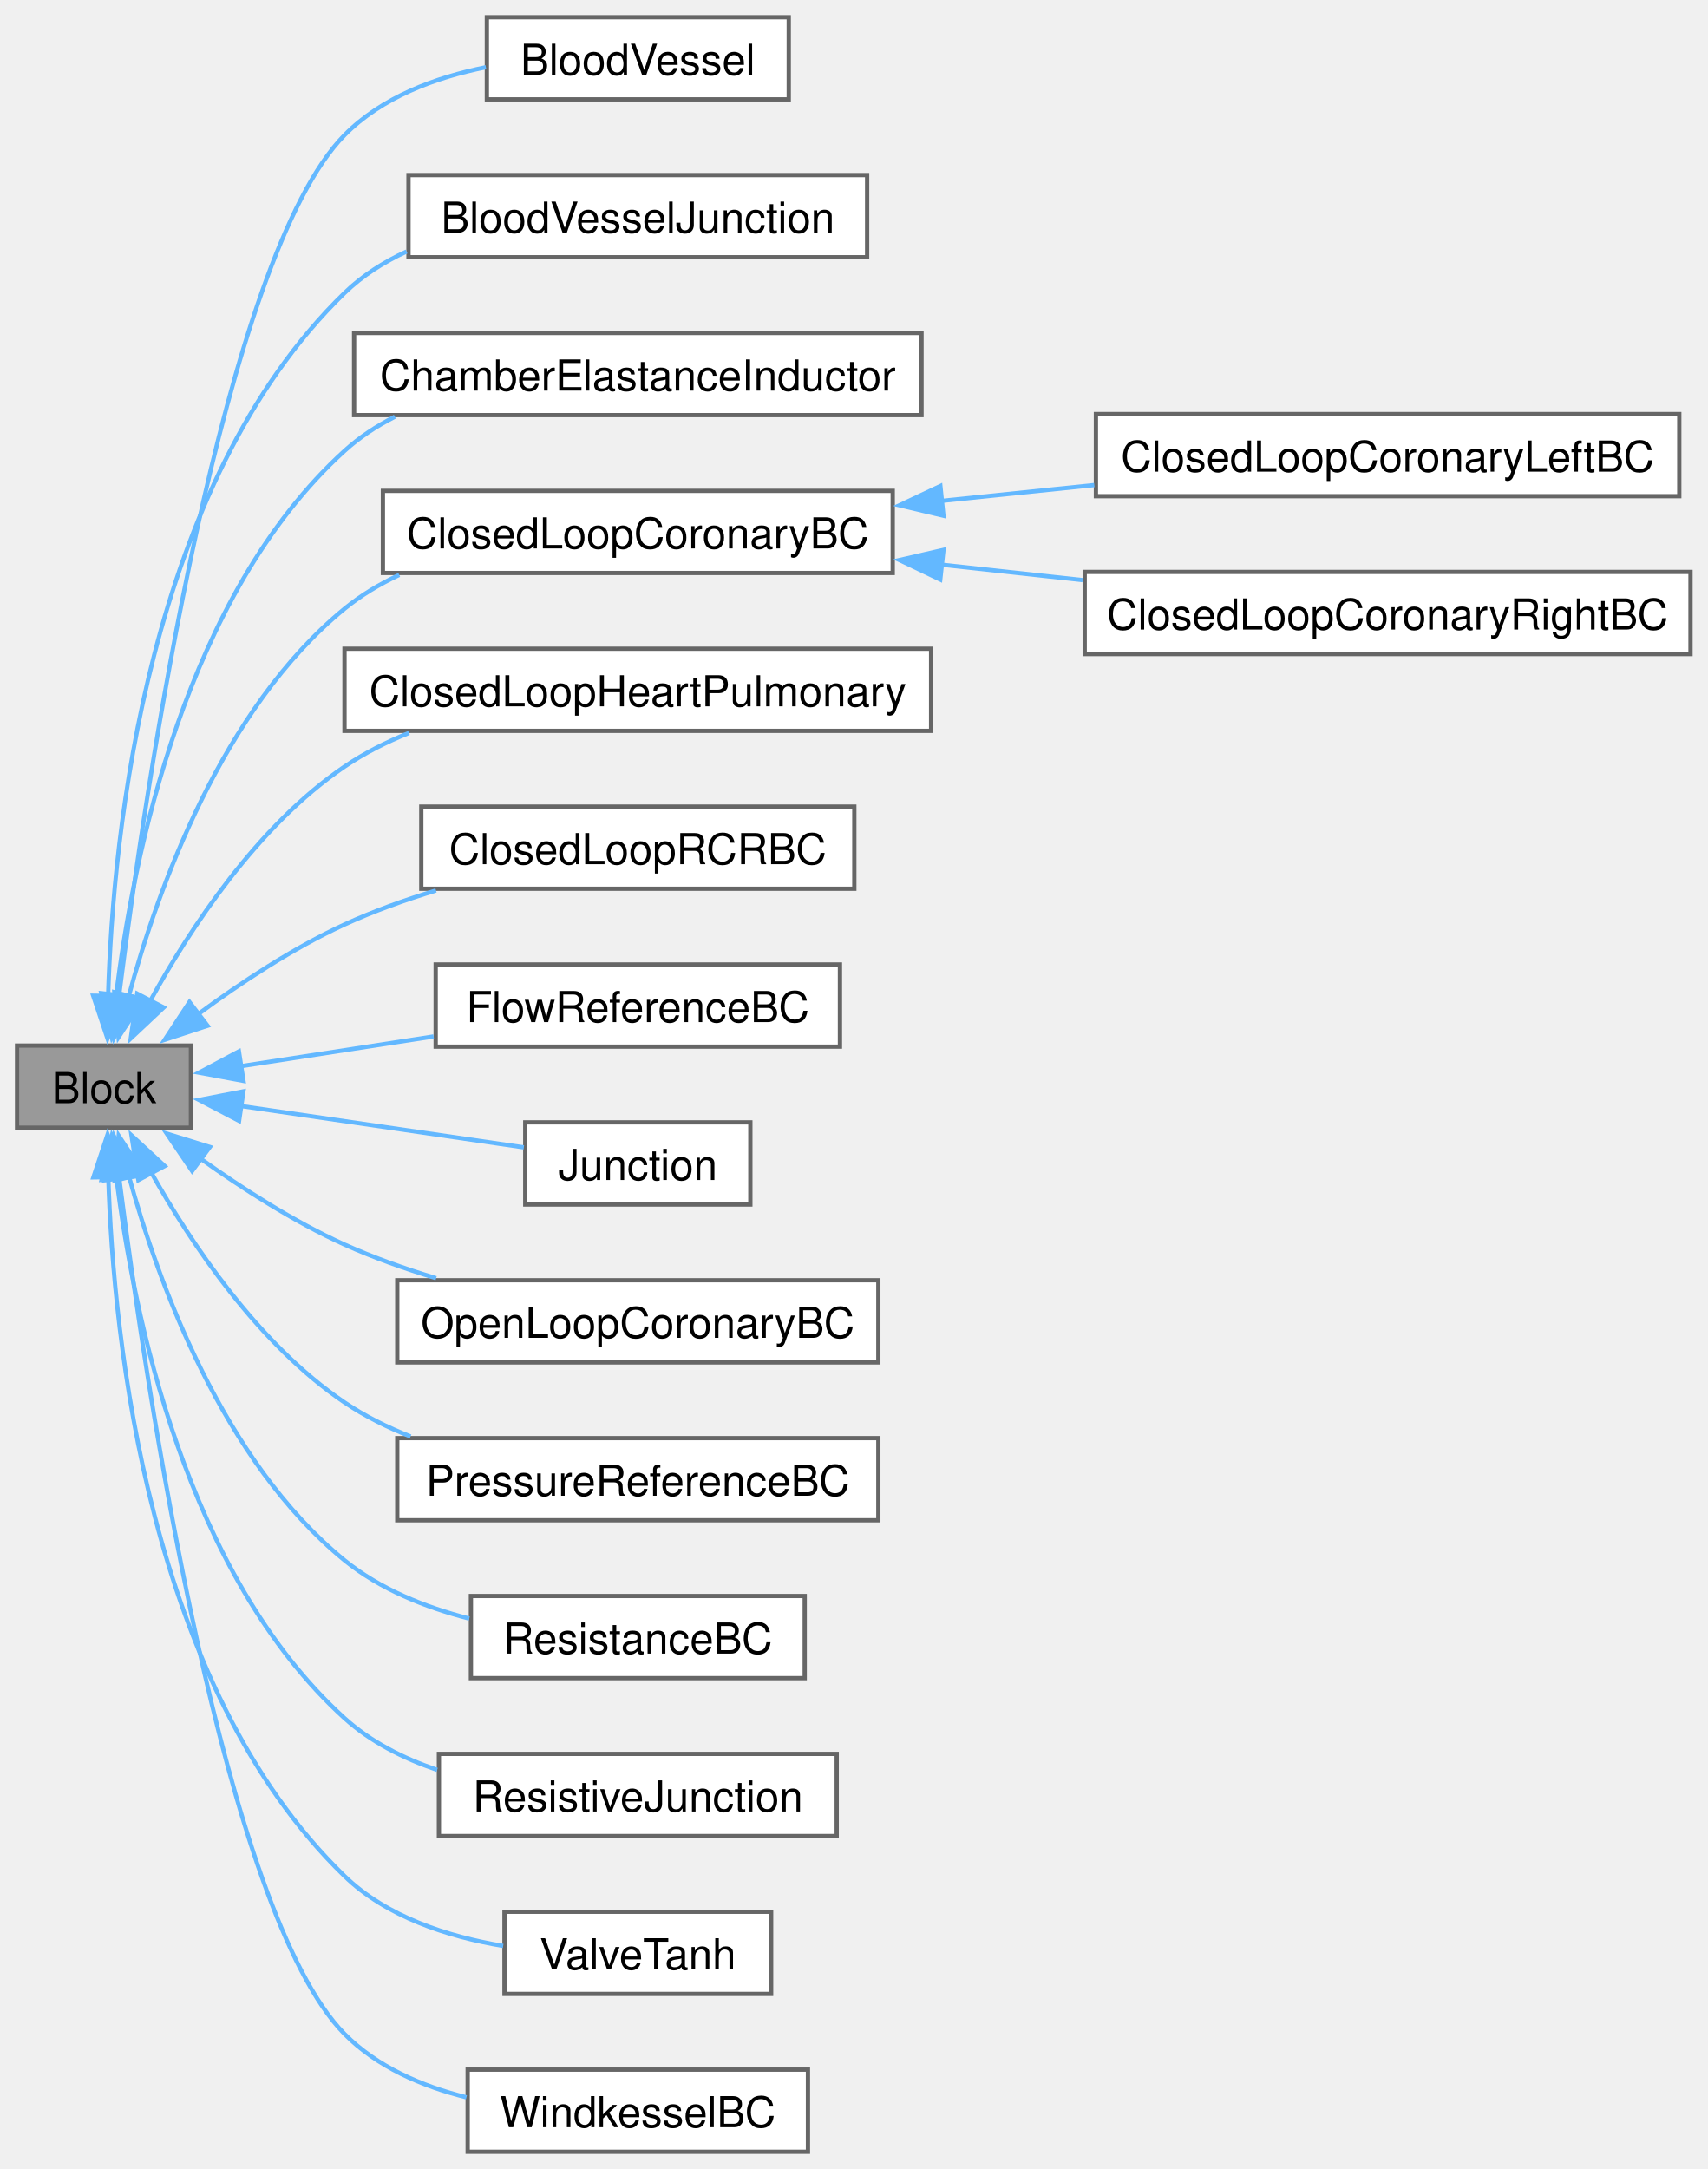
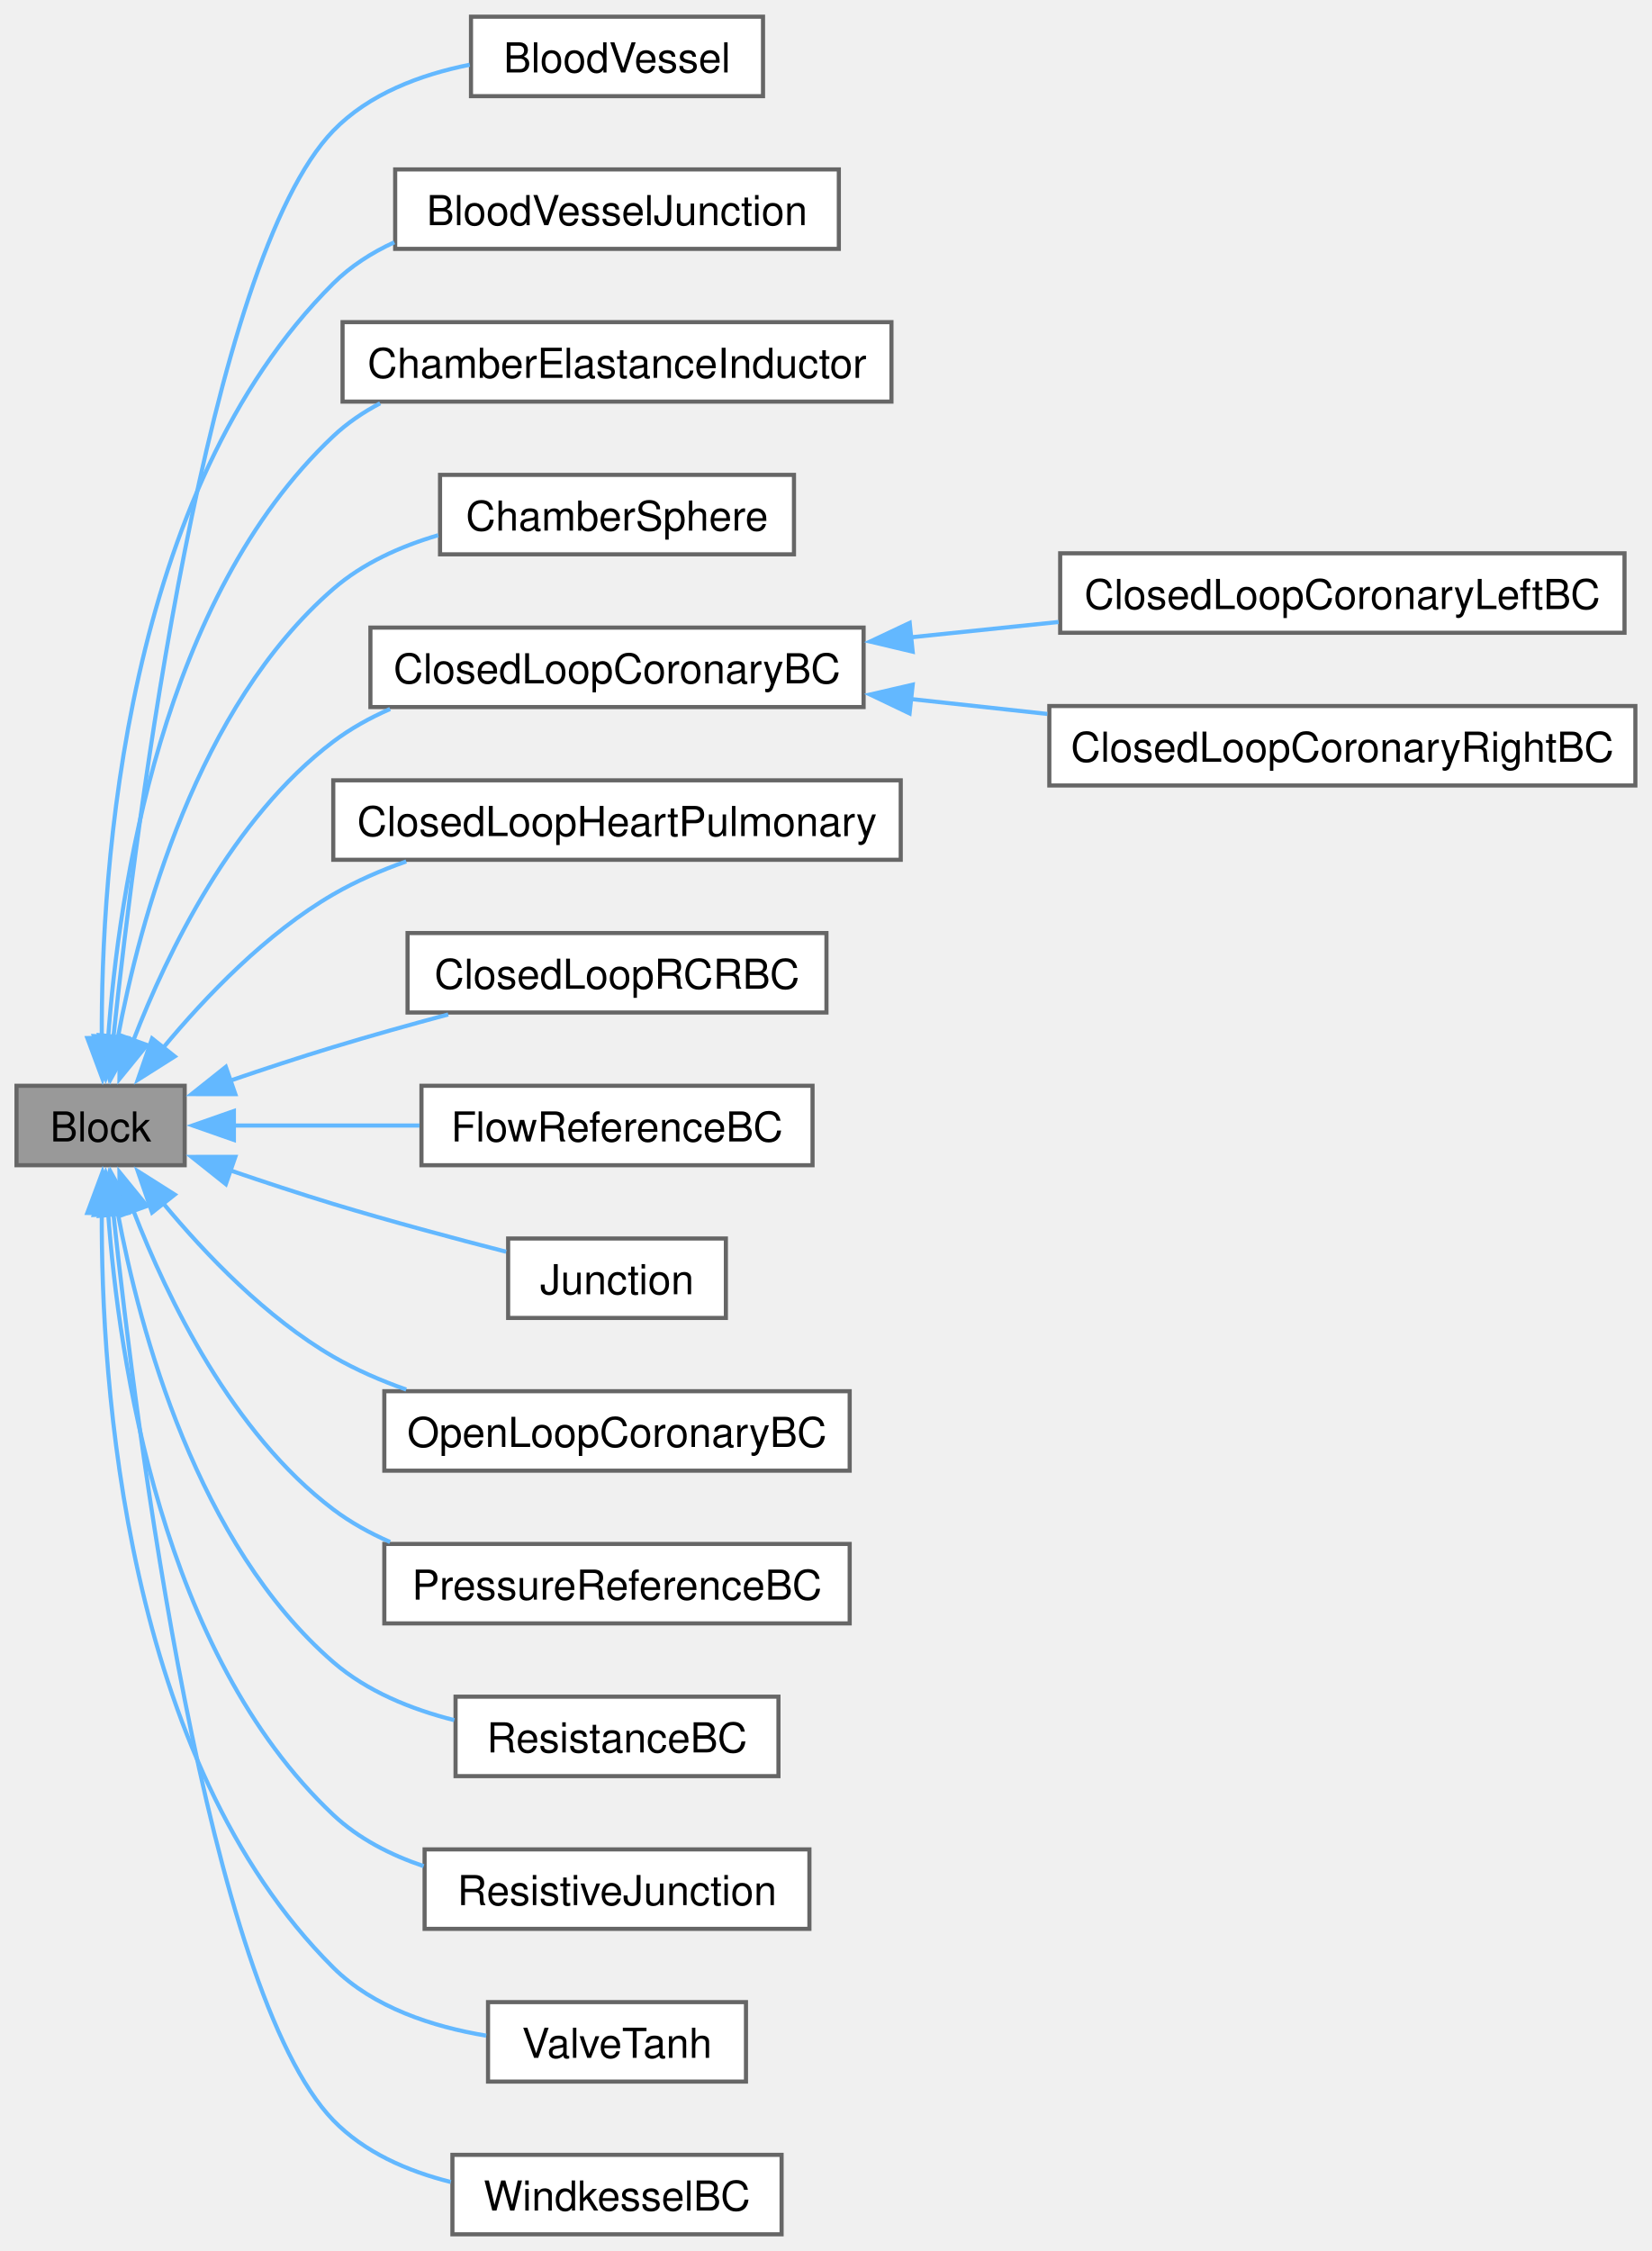
- <svg xmlns="http://www.w3.org/2000/svg" xmlns:xlink="http://www.w3.org/1999/xlink" width="400pt" height="508pt" viewBox="0.00 0.00 400.25 508.25">
-   <g id="graph0" class="graph" transform="scale(1 1) rotate(0) translate(4 504.25)">
+ <svg xmlns="http://www.w3.org/2000/svg" xmlns:xlink="http://www.w3.org/1999/xlink" width="400pt" height="545pt" viewBox="0.00 0.00 400.25 545.25">
+   <g id="graph0" class="graph" transform="scale(1 1) rotate(0) translate(4 541.25)">
    <g id="Node000001" class="node">
      <g id="a_Node000001">
        <a xlink:title="Base class for 0D model components.">
-           <polygon fill="#999999" stroke="#666666" points="40.75,-259.25 0,-259.25 0,-240 40.75,-240 40.75,-259.25" />
-           <text text-anchor="middle" x="20.38" y="-245.75" font-family="Helvetica,sans-Serif" font-size="10.00">Block</text>
+           <polygon fill="#999999" stroke="#666666" points="40.75,-278.25 0,-278.25 0,-259 40.75,-259 40.75,-278.25" />
+           <text text-anchor="middle" x="20.38" y="-264.75" font-family="Helvetica,sans-Serif" font-size="10.00">Block</text>
        </a>
      </g>
    </g>
    <g id="Node000002" class="node">
      <g id="a_Node000002">
        <a xlink:href="class_blood_vessel.html" target="_top" xlink:title="Resistor-capacitor-inductor blood vessel with optional stenosis.">
-           <polygon fill="white" stroke="#666666" points="180.88,-500.25 110.12,-500.25 110.12,-481 180.88,-481 180.88,-500.25" />
-           <text text-anchor="middle" x="145.5" y="-486.75" font-family="Helvetica,sans-Serif" font-size="10.00">BloodVessel</text>
+           <polygon fill="white" stroke="#666666" points="180.88,-537.25 110.12,-537.25 110.12,-518 180.88,-518 180.88,-537.25" />
+           <text text-anchor="middle" x="145.5" y="-523.75" font-family="Helvetica,sans-Serif" font-size="10.00">BloodVessel</text>
        </a>
      </g>
    </g>
    <g id="edge1_Node000001_Node000002" class="edge">
      <g id="a_edge1_Node000001_Node000002">
        <a xlink:title=" ">
-           <path fill="none" stroke="#63b8ff" d="M23.88,-270.75C30.2,-320.64 48.38,-443.78 76.75,-472.62 85.46,-481.47 97.98,-486.13 109.9,-488.53" />
-           <polygon fill="#63b8ff" stroke="#63b8ff" points="27.37,-270.49 22.68,-260.99 20.42,-271.35 27.37,-270.49" />
+           <path fill="none" stroke="#63b8ff" d="M23.48,-290.03C29.12,-342.97 46.22,-478.05 76.75,-509.62 85.38,-518.55 97.89,-523.22 109.81,-525.61" />
+           <polygon fill="#63b8ff" stroke="#63b8ff" points="26.98,-289.81 22.48,-280.22 20.01,-290.52 26.98,-289.81" />
        </a>
      </g>
    </g>
    <g id="Node000003" class="node">
      <g id="a_Node000003">
        <a xlink:href="class_blood_vessel_junction.html" target="_top" xlink:title="Junction between blood vessels.">
-           <polygon fill="white" stroke="#666666" points="199.25,-463.25 91.75,-463.25 91.75,-444 199.25,-444 199.25,-463.25" />
-           <text text-anchor="middle" x="145.5" y="-449.75" font-family="Helvetica,sans-Serif" font-size="10.00">BloodVesselJunction</text>
+           <polygon fill="white" stroke="#666666" points="199.25,-500.25 91.75,-500.25 91.75,-481 199.25,-481 199.25,-500.25" />
+           <text text-anchor="middle" x="145.5" y="-486.75" font-family="Helvetica,sans-Serif" font-size="10.00">BloodVesselJunction</text>
        </a>
      </g>
    </g>
    <g id="edge2_Node000001_Node000003" class="edge">
      <g id="a_edge2_Node000001_Node000003">
        <a xlink:title=" ">
-           <path fill="none" stroke="#63b8ff" d="M21.34,-270.87C22.48,-309.37 30.59,-390.81 76.75,-435.62 80.94,-439.69 85.94,-442.87 91.3,-445.34" />
-           <polygon fill="#63b8ff" stroke="#63b8ff" points="24.84,-270.84 21.2,-260.89 17.84,-270.94 24.84,-270.84" />
+           <path fill="none" stroke="#63b8ff" d="M20.66,-289.62C20.47,-330.75 26.16,-422.31 76.75,-472.62 80.98,-476.83 86.07,-480.09 91.54,-482.6" />
+           <polygon fill="#63b8ff" stroke="#63b8ff" points="24.16,-289.94 20.85,-279.88 17.16,-289.81 24.16,-289.94" />
        </a>
      </g>
    </g>
    <g id="Node000004" class="node">
      <g id="a_Node000004">
        <a xlink:href="class_chamber_elastance_inductor.html" target="_top" xlink:title="Cardiac chamber with elastance and inductor.">
-           <polygon fill="white" stroke="#666666" points="212,-426.25 79,-426.25 79,-407 212,-407 212,-426.25" />
-           <text text-anchor="middle" x="145.5" y="-412.75" font-family="Helvetica,sans-Serif" font-size="10.00">ChamberElastanceInductor</text>
+           <polygon fill="white" stroke="#666666" points="212,-463.25 79,-463.25 79,-444 212,-444 212,-463.25" />
+           <text text-anchor="middle" x="145.5" y="-449.75" font-family="Helvetica,sans-Serif" font-size="10.00">ChamberElastanceInductor</text>
        </a>
      </g>
    </g>
    <g id="edge3_Node000001_Node000004" class="edge">
      <g id="a_edge3_Node000001_Node000004">
        <a xlink:title=" ">
-           <path fill="none" stroke="#63b8ff" d="M23.21,-270.92C27.17,-303.3 39.42,-364.72 76.75,-398.62 80.26,-401.82 84.28,-404.45 88.56,-406.63" />
-           <polygon fill="#63b8ff" stroke="#63b8ff" points="26.72,-270.78 22.19,-261.2 19.75,-271.51 26.72,-270.78" />
+           <path fill="none" stroke="#63b8ff" d="M22.21,-289.93C24.78,-325.39 35.15,-396.47 76.75,-435.62 80.12,-438.79 83.98,-441.42 88.11,-443.59" />
+           <polygon fill="#63b8ff" stroke="#63b8ff" points="25.71,-289.9 21.66,-280.12 18.72,-290.3 25.71,-289.9" />
        </a>
      </g>
    </g>
    <g id="Node000005" class="node">
      <g id="a_Node000005">
+         <a xlink:href="class_chamber_sphere.html" target="_top" xlink:title="Spherical heart chamber model.">
+           <polygon fill="white" stroke="#666666" points="188.38,-426.25 102.62,-426.25 102.62,-407 188.38,-407 188.38,-426.25" />
+           <text text-anchor="middle" x="145.5" y="-412.75" font-family="Helvetica,sans-Serif" font-size="10.00">ChamberSphere</text>
+         </a>
+       </g>
+     </g>
+     <g id="edge4_Node000001_Node000005" class="edge">
+       <g id="a_edge4_Node000001_Node000005">
+         <a xlink:title=" ">
+           <path fill="none" stroke="#63b8ff" d="M24.5,-289.66C29.91,-318.52 43.8,-370.08 76.75,-398.62 83.92,-404.84 93.02,-408.94 102.19,-411.63" />
+           <polygon fill="#63b8ff" stroke="#63b8ff" points="27.98,-289.25 22.87,-279.97 21.08,-290.42 27.98,-289.25" />
+         </a>
+       </g>
+     </g>
+     <g id="Node000006" class="node">
+       <g id="a_Node000006">
        <a xlink:href="class_closed_loop_coronary_b_c.html" target="_top" xlink:title="Closed loop coronary boundary condition which is connected to other blocks on both sides and the intr...">
          <polygon fill="white" stroke="#666666" points="205.25,-389.25 85.75,-389.25 85.75,-370 205.25,-370 205.25,-389.25" />
          <text text-anchor="middle" x="145.5" y="-375.75" font-family="Helvetica,sans-Serif" font-size="10.00">ClosedLoopCoronaryBC</text>
        </a>
      </g>
    </g>
-     <g id="edge4_Node000001_Node000005" class="edge">
-       <g id="a_edge4_Node000001_Node000005">
-         <a xlink:title=" ">
-           <path fill="none" stroke="#63b8ff" d="M26.14,-270.69C32.98,-296.05 48.04,-338.14 76.75,-361.62 80.61,-364.78 84.97,-367.39 89.58,-369.55" />
-           <polygon fill="#63b8ff" stroke="#63b8ff" points="29.59,-270.08 23.78,-261.21 22.8,-271.76 29.59,-270.08" />
-         </a>
-       </g>
-     </g>
-     <g id="Node000008" class="node">
-       <g id="a_Node000008">
+     <g id="edge5_Node000001_Node000006" class="edge">
+       <g id="a_edge5_Node000001_Node000006">
+         <a xlink:title=" ">
+           <path fill="none" stroke="#63b8ff" d="M28.32,-289.25C36.55,-310.54 52.32,-343.18 76.75,-361.62 80.93,-364.78 85.61,-367.38 90.52,-369.53" />
+           <polygon fill="#63b8ff" stroke="#63b8ff" points="31.63,-288.12 24.94,-279.91 25.05,-290.5 31.63,-288.12" />
+         </a>
+       </g>
+     </g>
+     <g id="Node000009" class="node">
+       <g id="a_Node000009">
        <a xlink:href="class_closed_loop_heart_pulmonary.html" target="_top" xlink:title="Heart and pulmonary circulation model.">
          <polygon fill="white" stroke="#666666" points="214.25,-352.25 76.75,-352.25 76.75,-333 214.25,-333 214.25,-352.25" />
          <text text-anchor="middle" x="145.5" y="-338.75" font-family="Helvetica,sans-Serif" font-size="10.00">ClosedLoopHeartPulmonary</text>
        </a>
      </g>
    </g>
-     <g id="edge7_Node000001_Node000008" class="edge">
-       <g id="a_edge7_Node000001_Node000008">
-         <a xlink:title=" ">
-           <path fill="none" stroke="#63b8ff" d="M31.19,-269.66C40.58,-286.76 56.33,-310.74 76.75,-324.62 81.38,-327.77 86.53,-330.37 91.87,-332.52" />
-           <polygon fill="#63b8ff" stroke="#63b8ff" points="34.37,-268.18 26.65,-260.93 28.16,-271.41 34.37,-268.18" />
-         </a>
-       </g>
-     </g>
-     <g id="Node000009" class="node">
-       <g id="a_Node000009">
+     <g id="edge8_Node000001_Node000009" class="edge">
+       <g id="a_edge8_Node000001_Node000009">
+         <a xlink:title=" ">
+           <path fill="none" stroke="#63b8ff" d="M35.58,-287.51C45.76,-299.79 60.51,-315.21 76.75,-324.62 82.23,-327.8 88.27,-330.43 94.43,-332.6" />
+           <polygon fill="#63b8ff" stroke="#63b8ff" points="38.34,-285.36 29.38,-279.69 32.85,-289.71 38.34,-285.36" />
+         </a>
+       </g>
+     </g>
+     <g id="Node000010" class="node">
+       <g id="a_Node000010">
        <a xlink:href="class_closed_loop_r_c_r_b_c.html" target="_top" xlink:title="Closed-loop RCR boundary condition.">
          <polygon fill="white" stroke="#666666" points="196.25,-315.25 94.75,-315.25 94.75,-296 196.25,-296 196.25,-315.25" />
          <text text-anchor="middle" x="145.5" y="-301.75" font-family="Helvetica,sans-Serif" font-size="10.00">ClosedLoopRCRBC</text>
        </a>
      </g>
    </g>
-     <g id="edge8_Node000001_Node000009" class="edge">
-       <g id="a_edge8_Node000001_Node000009">
-         <a xlink:title=" ">
-           <path fill="none" stroke="#63b8ff" d="M42.44,-266.61C52.37,-273.93 64.67,-282.08 76.75,-287.62 83.5,-290.72 90.87,-293.37 98.2,-295.6" />
-           <polygon fill="#63b8ff" stroke="#63b8ff" points="44.66,-263.9 34.59,-260.6 40.41,-269.46 44.66,-263.9" />
-         </a>
-       </g>
-     </g>
-     <g id="Node000010" class="node">
-       <g id="a_Node000010">
+     <g id="edge9_Node000001_Node000010" class="edge">
+       <g id="a_edge9_Node000001_Node000010">
+         <a xlink:title=" ">
+           <path fill="none" stroke="#63b8ff" d="M51.83,-279.51C59.89,-282.27 68.62,-285.15 76.75,-287.62 85.72,-290.35 95.42,-293.06 104.6,-295.53" />
+           <polygon fill="#63b8ff" stroke="#63b8ff" points="53.02,-276.22 42.43,-276.23 50.72,-282.83 53.02,-276.22" />
+         </a>
+       </g>
+     </g>
+     <g id="Node000011" class="node">
+       <g id="a_Node000011">
        <a xlink:href="class_flow_reference_b_c.html" target="_top" xlink:title="Flow reference boundary condition.">
          <polygon fill="white" stroke="#666666" points="192.88,-278.25 98.12,-278.25 98.12,-259 192.88,-259 192.88,-278.25" />
          <text text-anchor="middle" x="145.5" y="-264.75" font-family="Helvetica,sans-Serif" font-size="10.00">FlowReferenceBC</text>
        </a>
      </g>
    </g>
-     <g id="edge9_Node000001_Node000010" class="edge">
-       <g id="a_edge9_Node000001_Node000010">
-         <a xlink:title=" ">
-           <path fill="none" stroke="#63b8ff" d="M52.4,-254.41C66.1,-256.53 82.5,-259.06 97.64,-261.39" />
-           <polygon fill="#63b8ff" stroke="#63b8ff" points="53.07,-250.97 42.65,-252.91 52,-257.89 53.07,-250.97" />
-         </a>
-       </g>
-     </g>
-     <g id="Node000011" class="node">
-       <g id="a_Node000011">
+     <g id="edge10_Node000001_Node000011" class="edge">
+       <g id="a_edge10_Node000001_Node000011">
+         <a xlink:title=" ">
+           <path fill="none" stroke="#63b8ff" d="M52.4,-268.62C66.1,-268.62 82.5,-268.62 97.64,-268.62" />
+           <polygon fill="#63b8ff" stroke="#63b8ff" points="52.67,-265.13 42.67,-268.63 52.67,-272.13 52.67,-265.13" />
+         </a>
+       </g>
+     </g>
+     <g id="Node000012" class="node">
+       <g id="a_Node000012">
        <a xlink:href="class_junction.html" target="_top" xlink:title="Junction.">
          <polygon fill="white" stroke="#666666" points="171.88,-241.25 119.12,-241.25 119.12,-222 171.88,-222 171.88,-241.25" />
          <text text-anchor="middle" x="145.5" y="-227.75" font-family="Helvetica,sans-Serif" font-size="10.00">Junction</text>
        </a>
      </g>
    </g>
-     <g id="edge10_Node000001_Node000011" class="edge">
-       <g id="a_edge10_Node000001_Node000011">
-         <a xlink:title=" ">
-           <path fill="none" stroke="#63b8ff" d="M52.43,-245.09C72.92,-242.09 99.46,-238.21 118.78,-235.39" />
-           <polygon fill="#63b8ff" stroke="#63b8ff" points="52.04,-241.6 42.65,-246.51 53.06,-248.53 52.04,-241.6" />
-         </a>
-       </g>
-     </g>
-     <g id="Node000012" class="node">
-       <g id="a_Node000012">
+     <g id="edge11_Node000001_Node000012" class="edge">
+       <g id="a_edge11_Node000001_Node000012">
+         <a xlink:title=" ">
+           <path fill="none" stroke="#63b8ff" d="M51.83,-257.74C59.89,-254.98 68.62,-252.1 76.75,-249.62 90.49,-245.45 105.96,-241.3 118.64,-238.04" />
+           <polygon fill="#63b8ff" stroke="#63b8ff" points="50.72,-254.42 42.43,-261.02 53.02,-261.03 50.72,-254.42" />
+         </a>
+       </g>
+     </g>
+     <g id="Node000013" class="node">
+       <g id="a_Node000013">
        <a xlink:href="class_open_loop_coronary_b_c.html" target="_top" xlink:title="Open loop coronary boundary condition based on kim_coronary.">
          <polygon fill="white" stroke="#666666" points="201.88,-204.25 89.12,-204.25 89.12,-185 201.88,-185 201.88,-204.25" />
          <text text-anchor="middle" x="145.5" y="-190.75" font-family="Helvetica,sans-Serif" font-size="10.00">OpenLoopCoronaryBC</text>
        </a>
      </g>
    </g>
-     <g id="edge11_Node000001_Node000012" class="edge">
-       <g id="a_edge11_Node000001_Node000012">
-         <a xlink:title=" ">
-           <path fill="none" stroke="#63b8ff" d="M42.89,-232.83C52.77,-225.77 64.9,-217.98 76.75,-212.62 83.52,-209.57 90.9,-206.95 98.23,-204.73" />
-           <polygon fill="#63b8ff" stroke="#63b8ff" points="41.03,-229.85 35.08,-238.62 45.2,-235.48 41.03,-229.85" />
-         </a>
-       </g>
-     </g>
-     <g id="Node000013" class="node">
-       <g id="a_Node000013">
+     <g id="edge12_Node000001_Node000013" class="edge">
+       <g id="a_edge12_Node000001_Node000013">
+         <a xlink:title=" ">
+           <path fill="none" stroke="#63b8ff" d="M35.58,-249.74C45.76,-237.46 60.51,-222.04 76.75,-212.62 82.23,-209.45 88.27,-206.82 94.43,-204.65" />
+           <polygon fill="#63b8ff" stroke="#63b8ff" points="32.85,-247.54 29.38,-257.56 38.34,-251.89 32.85,-247.54" />
+         </a>
+       </g>
+     </g>
+     <g id="Node000014" class="node">
+       <g id="a_Node000014">
        <a xlink:href="class_pressure_reference_b_c.html" target="_top" xlink:title="Pressure reference boundary condition.">
          <polygon fill="white" stroke="#666666" points="201.88,-167.25 89.12,-167.25 89.12,-148 201.88,-148 201.88,-167.25" />
          <text text-anchor="middle" x="145.5" y="-153.75" font-family="Helvetica,sans-Serif" font-size="10.00">PressureReferenceBC</text>
        </a>
      </g>
    </g>
-     <g id="edge12_Node000001_Node000013" class="edge">
-       <g id="a_edge12_Node000001_Node000013">
-         <a xlink:title=" ">
-           <path fill="none" stroke="#63b8ff" d="M31.4,-229.59C40.86,-212.73 56.57,-189.25 76.75,-175.62 81.49,-172.42 86.77,-169.79 92.24,-167.63" />
-           <polygon fill="#63b8ff" stroke="#63b8ff" points="28.43,-227.73 26.82,-238.2 34.61,-231.02 28.43,-227.73" />
-         </a>
-       </g>
-     </g>
-     <g id="Node000014" class="node">
-       <g id="a_Node000014">
+     <g id="edge13_Node000001_Node000014" class="edge">
+       <g id="a_edge13_Node000001_Node000014">
+         <a xlink:title=" ">
+           <path fill="none" stroke="#63b8ff" d="M28.32,-248C36.55,-226.71 52.32,-194.07 76.75,-175.62 80.93,-172.47 85.61,-169.87 90.52,-167.72" />
+           <polygon fill="#63b8ff" stroke="#63b8ff" points="25.05,-246.75 24.94,-257.34 31.63,-249.13 25.05,-246.75" />
+         </a>
+       </g>
+     </g>
+     <g id="Node000015" class="node">
+       <g id="a_Node000015">
        <a xlink:href="class_resistance_b_c.html" target="_top" xlink:title="Resistance boundary condition.">
          <polygon fill="white" stroke="#666666" points="184.62,-130.25 106.38,-130.25 106.38,-111 184.62,-111 184.62,-130.25" />
          <text text-anchor="middle" x="145.5" y="-116.75" font-family="Helvetica,sans-Serif" font-size="10.00">ResistanceBC</text>
        </a>
      </g>
    </g>
-     <g id="edge13_Node000001_Node000014" class="edge">
-       <g id="a_edge13_Node000001_Node000014">
-         <a xlink:title=" ">
-           <path fill="none" stroke="#63b8ff" d="M26.19,-228.74C33.08,-203.61 48.2,-161.89 76.75,-138.62 85.05,-131.86 95.65,-127.62 105.99,-124.96" />
-           <polygon fill="#63b8ff" stroke="#63b8ff" points="22.88,-227.57 23.82,-238.13 29.66,-229.29 22.88,-227.57" />
-         </a>
-       </g>
-     </g>
-     <g id="Node000015" class="node">
-       <g id="a_Node000015">
+     <g id="edge14_Node000001_Node000015" class="edge">
+       <g id="a_edge14_Node000001_Node000015">
+         <a xlink:title=" ">
+           <path fill="none" stroke="#63b8ff" d="M24.5,-247.59C29.91,-218.73 43.8,-167.17 76.75,-138.62 84.94,-131.53 95.62,-127.2 106.07,-124.56" />
+           <polygon fill="#63b8ff" stroke="#63b8ff" points="21.08,-246.83 22.87,-257.28 27.98,-248 21.08,-246.83" />
+         </a>
+       </g>
+     </g>
+     <g id="Node000016" class="node">
+       <g id="a_Node000016">
        <a xlink:href="class_resistive_junction.html" target="_top" xlink:title="ResistiveJunction.">
          <polygon fill="white" stroke="#666666" points="192.12,-93.25 98.88,-93.25 98.88,-74 192.12,-74 192.12,-93.25" />
          <text text-anchor="middle" x="145.5" y="-79.75" font-family="Helvetica,sans-Serif" font-size="10.00">ResistiveJunction</text>
        </a>
      </g>
    </g>
-     <g id="edge14_Node000001_Node000015" class="edge">
-       <g id="a_edge14_Node000001_Node000015">
-         <a xlink:title=" ">
-           <path fill="none" stroke="#63b8ff" d="M23.26,-228.47C27.27,-196.31 39.6,-135.29 76.75,-101.62 82.88,-96.07 90.54,-92.19 98.47,-89.5" />
-           <polygon fill="#63b8ff" stroke="#63b8ff" points="19.81,-227.8 22.22,-238.12 26.77,-228.55 19.81,-227.8" />
-         </a>
-       </g>
-     </g>
-     <g id="Node000016" class="node">
-       <g id="a_Node000016">
+     <g id="edge15_Node000001_Node000016" class="edge">
+       <g id="a_edge15_Node000001_Node000016">
+         <a xlink:title=" ">
+           <path fill="none" stroke="#63b8ff" d="M22.21,-247.32C24.78,-211.86 35.15,-140.78 76.75,-101.62 82.86,-95.87 90.61,-91.91 98.65,-89.19" />
+           <polygon fill="#63b8ff" stroke="#63b8ff" points="18.72,-246.95 21.66,-257.13 25.71,-247.35 18.72,-246.95" />
+         </a>
+       </g>
+     </g>
+     <g id="Node000017" class="node">
+       <g id="a_Node000017">
        <a xlink:href="class_valve_tanh.html" target="_top" xlink:title="Valve (tanh) block.">
          <polygon fill="white" stroke="#666666" points="176.75,-56.25 114.25,-56.25 114.25,-37 176.75,-37 176.75,-56.25" />
          <text text-anchor="middle" x="145.5" y="-42.75" font-family="Helvetica,sans-Serif" font-size="10.00">ValveTanh</text>
        </a>
      </g>
    </g>
-     <g id="edge15_Node000001_Node000016" class="edge">
-       <g id="a_edge15_Node000001_Node000016">
-         <a xlink:title=" ">
-           <path fill="none" stroke="#63b8ff" d="M21.38,-228.49C22.58,-190.2 30.78,-109.18 76.75,-64.62 86.62,-55.05 100.98,-50.42 113.94,-48.24" />
-           <polygon fill="#63b8ff" stroke="#63b8ff" points="17.88,-228.36 21.22,-238.41 24.88,-228.47 17.88,-228.36" />
-         </a>
-       </g>
-     </g>
-     <g id="Node000017" class="node">
-       <g id="a_Node000017">
+     <g id="edge16_Node000001_Node000017" class="edge">
+       <g id="a_edge16_Node000001_Node000017">
+         <a xlink:title=" ">
+           <path fill="none" stroke="#63b8ff" d="M20.66,-247.63C20.47,-206.5 26.16,-114.94 76.75,-64.62 86.5,-54.93 100.84,-50.28 113.82,-48.12" />
+           <polygon fill="#63b8ff" stroke="#63b8ff" points="17.16,-247.44 20.85,-257.37 24.16,-247.31 17.16,-247.44" />
+         </a>
+       </g>
+     </g>
+     <g id="Node000018" class="node">
+       <g id="a_Node000018">
        <a xlink:href="class_windkessel_b_c.html" target="_top" xlink:title="Windkessel RCR boundary condition.">
          <polygon fill="white" stroke="#666666" points="185.38,-19.25 105.62,-19.25 105.62,0 185.38,0 185.38,-19.25" />
          <text text-anchor="middle" x="145.5" y="-5.75" font-family="Helvetica,sans-Serif" font-size="10.00">WindkesselBC</text>
        </a>
      </g>
    </g>
-     <g id="edge16_Node000001_Node000017" class="edge">
-       <g id="a_edge16_Node000001_Node000017">
-         <a xlink:title=" ">
-           <path fill="none" stroke="#63b8ff" d="M23.93,-228.26C30.33,-178.37 48.54,-56.26 76.75,-27.62 84.35,-19.91 94.85,-15.38 105.33,-12.76" />
-           <polygon fill="#63b8ff" stroke="#63b8ff" points="20.48,-227.68 22.72,-238.03 27.42,-228.54 20.48,-227.68" />
-         </a>
-       </g>
-     </g>
-     <g id="Node000006" class="node">
-       <g id="a_Node000006">
+     <g id="edge17_Node000001_Node000018" class="edge">
+       <g id="a_edge17_Node000001_Node000018">
+         <a xlink:title=" ">
+           <path fill="none" stroke="#63b8ff" d="M23.48,-247.22C29.12,-194.28 46.22,-59.2 76.75,-27.62 84.28,-19.84 94.76,-15.29 105.23,-12.67" />
+           <polygon fill="#63b8ff" stroke="#63b8ff" points="20.01,-246.73 22.48,-257.03 26.98,-247.44 20.01,-246.73" />
+         </a>
+       </g>
+     </g>
+     <g id="Node000007" class="node">
+       <g id="a_Node000007">
        <a xlink:href="class_closed_loop_coronary_left_b_c.html" target="_top" xlink:title="Left side of closed loop coronary boundary condition ClosedLoopCoronaryBC.">
          <polygon fill="white" stroke="#666666" points="389.62,-407.25 252.88,-407.25 252.88,-388 389.62,-388 389.62,-407.25" />
          <text text-anchor="middle" x="321.25" y="-393.75" font-family="Helvetica,sans-Serif" font-size="10.00">ClosedLoopCoronaryLeftBC</text>
        </a>
      </g>
    </g>
-     <g id="edge5_Node000005_Node000006" class="edge">
-       <g id="a_edge5_Node000005_Node000006">
+     <g id="edge6_Node000006_Node000007" class="edge">
+       <g id="a_edge6_Node000006_Node000007">
        <a xlink:title=" ">
          <path fill="none" stroke="#63b8ff" d="M216.53,-386.88C228.4,-388.11 240.7,-389.38 252.5,-390.61" />
          <polygon fill="#63b8ff" stroke="#63b8ff" points="217.14,-383.42 206.83,-385.87 216.42,-390.39 217.14,-383.42" />
        </a>
      </g>
    </g>
-     <g id="Node000007" class="node">
-       <g id="a_Node000007">
+     <g id="Node000008" class="node">
+       <g id="a_Node000008">
        <a xlink:href="class_closed_loop_coronary_right_b_c.html" target="_top" xlink:title="Right side of closed loop coronary boundary condition ClosedLoopCoronaryBC.">
          <polygon fill="white" stroke="#666666" points="392.25,-370.25 250.25,-370.25 250.25,-351 392.25,-351 392.25,-370.25" />
          <text text-anchor="middle" x="321.25" y="-356.75" font-family="Helvetica,sans-Serif" font-size="10.00">ClosedLoopCoronaryRightBC</text>
        </a>
      </g>
    </g>
-     <g id="edge6_Node000005_Node000007" class="edge">
-       <g id="a_edge6_Node000005_Node000007">
+     <g id="edge7_Node000006_Node000008" class="edge">
+       <g id="a_edge7_Node000006_Node000008">
        <a xlink:title=" ">
          <path fill="none" stroke="#63b8ff" d="M216.56,-371.96C227.5,-370.77 238.81,-369.53 249.76,-368.33" />
          <polygon fill="#63b8ff" stroke="#63b8ff" points="216.39,-368.46 206.83,-373.03 217.15,-375.42 216.39,-368.46" />
        </a>
      </g>
    </g>
  </g>
</svg>
